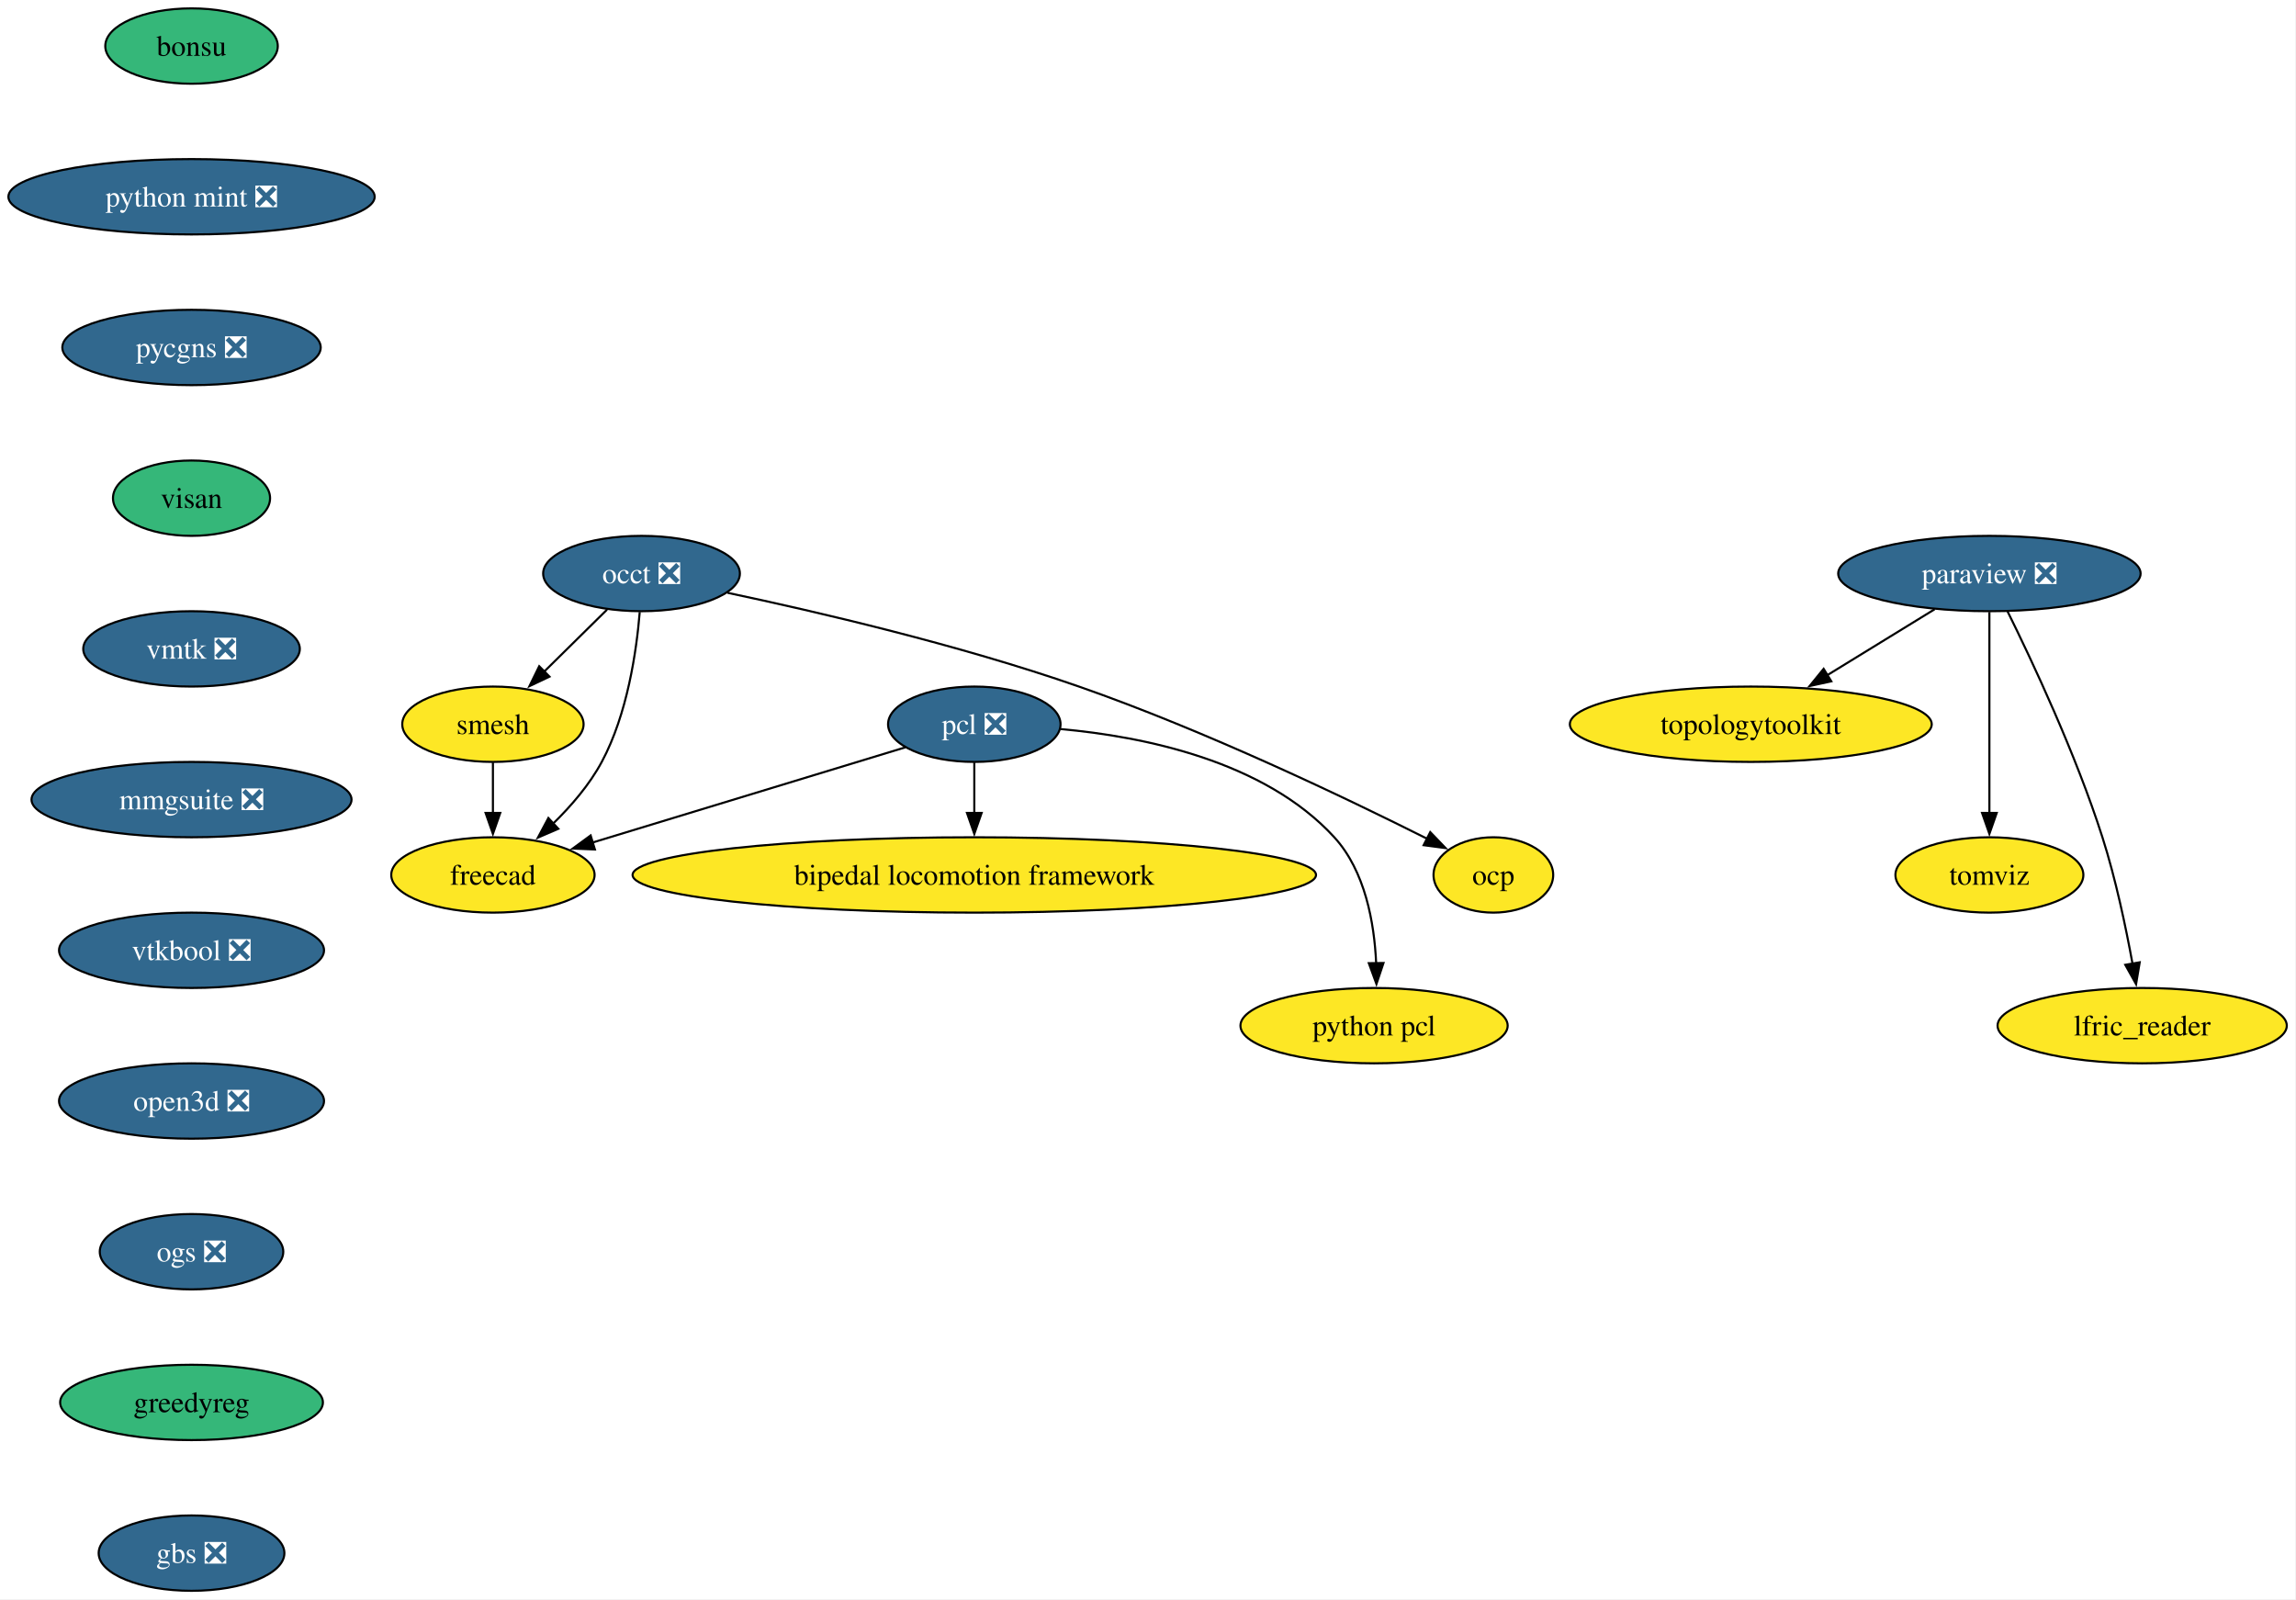
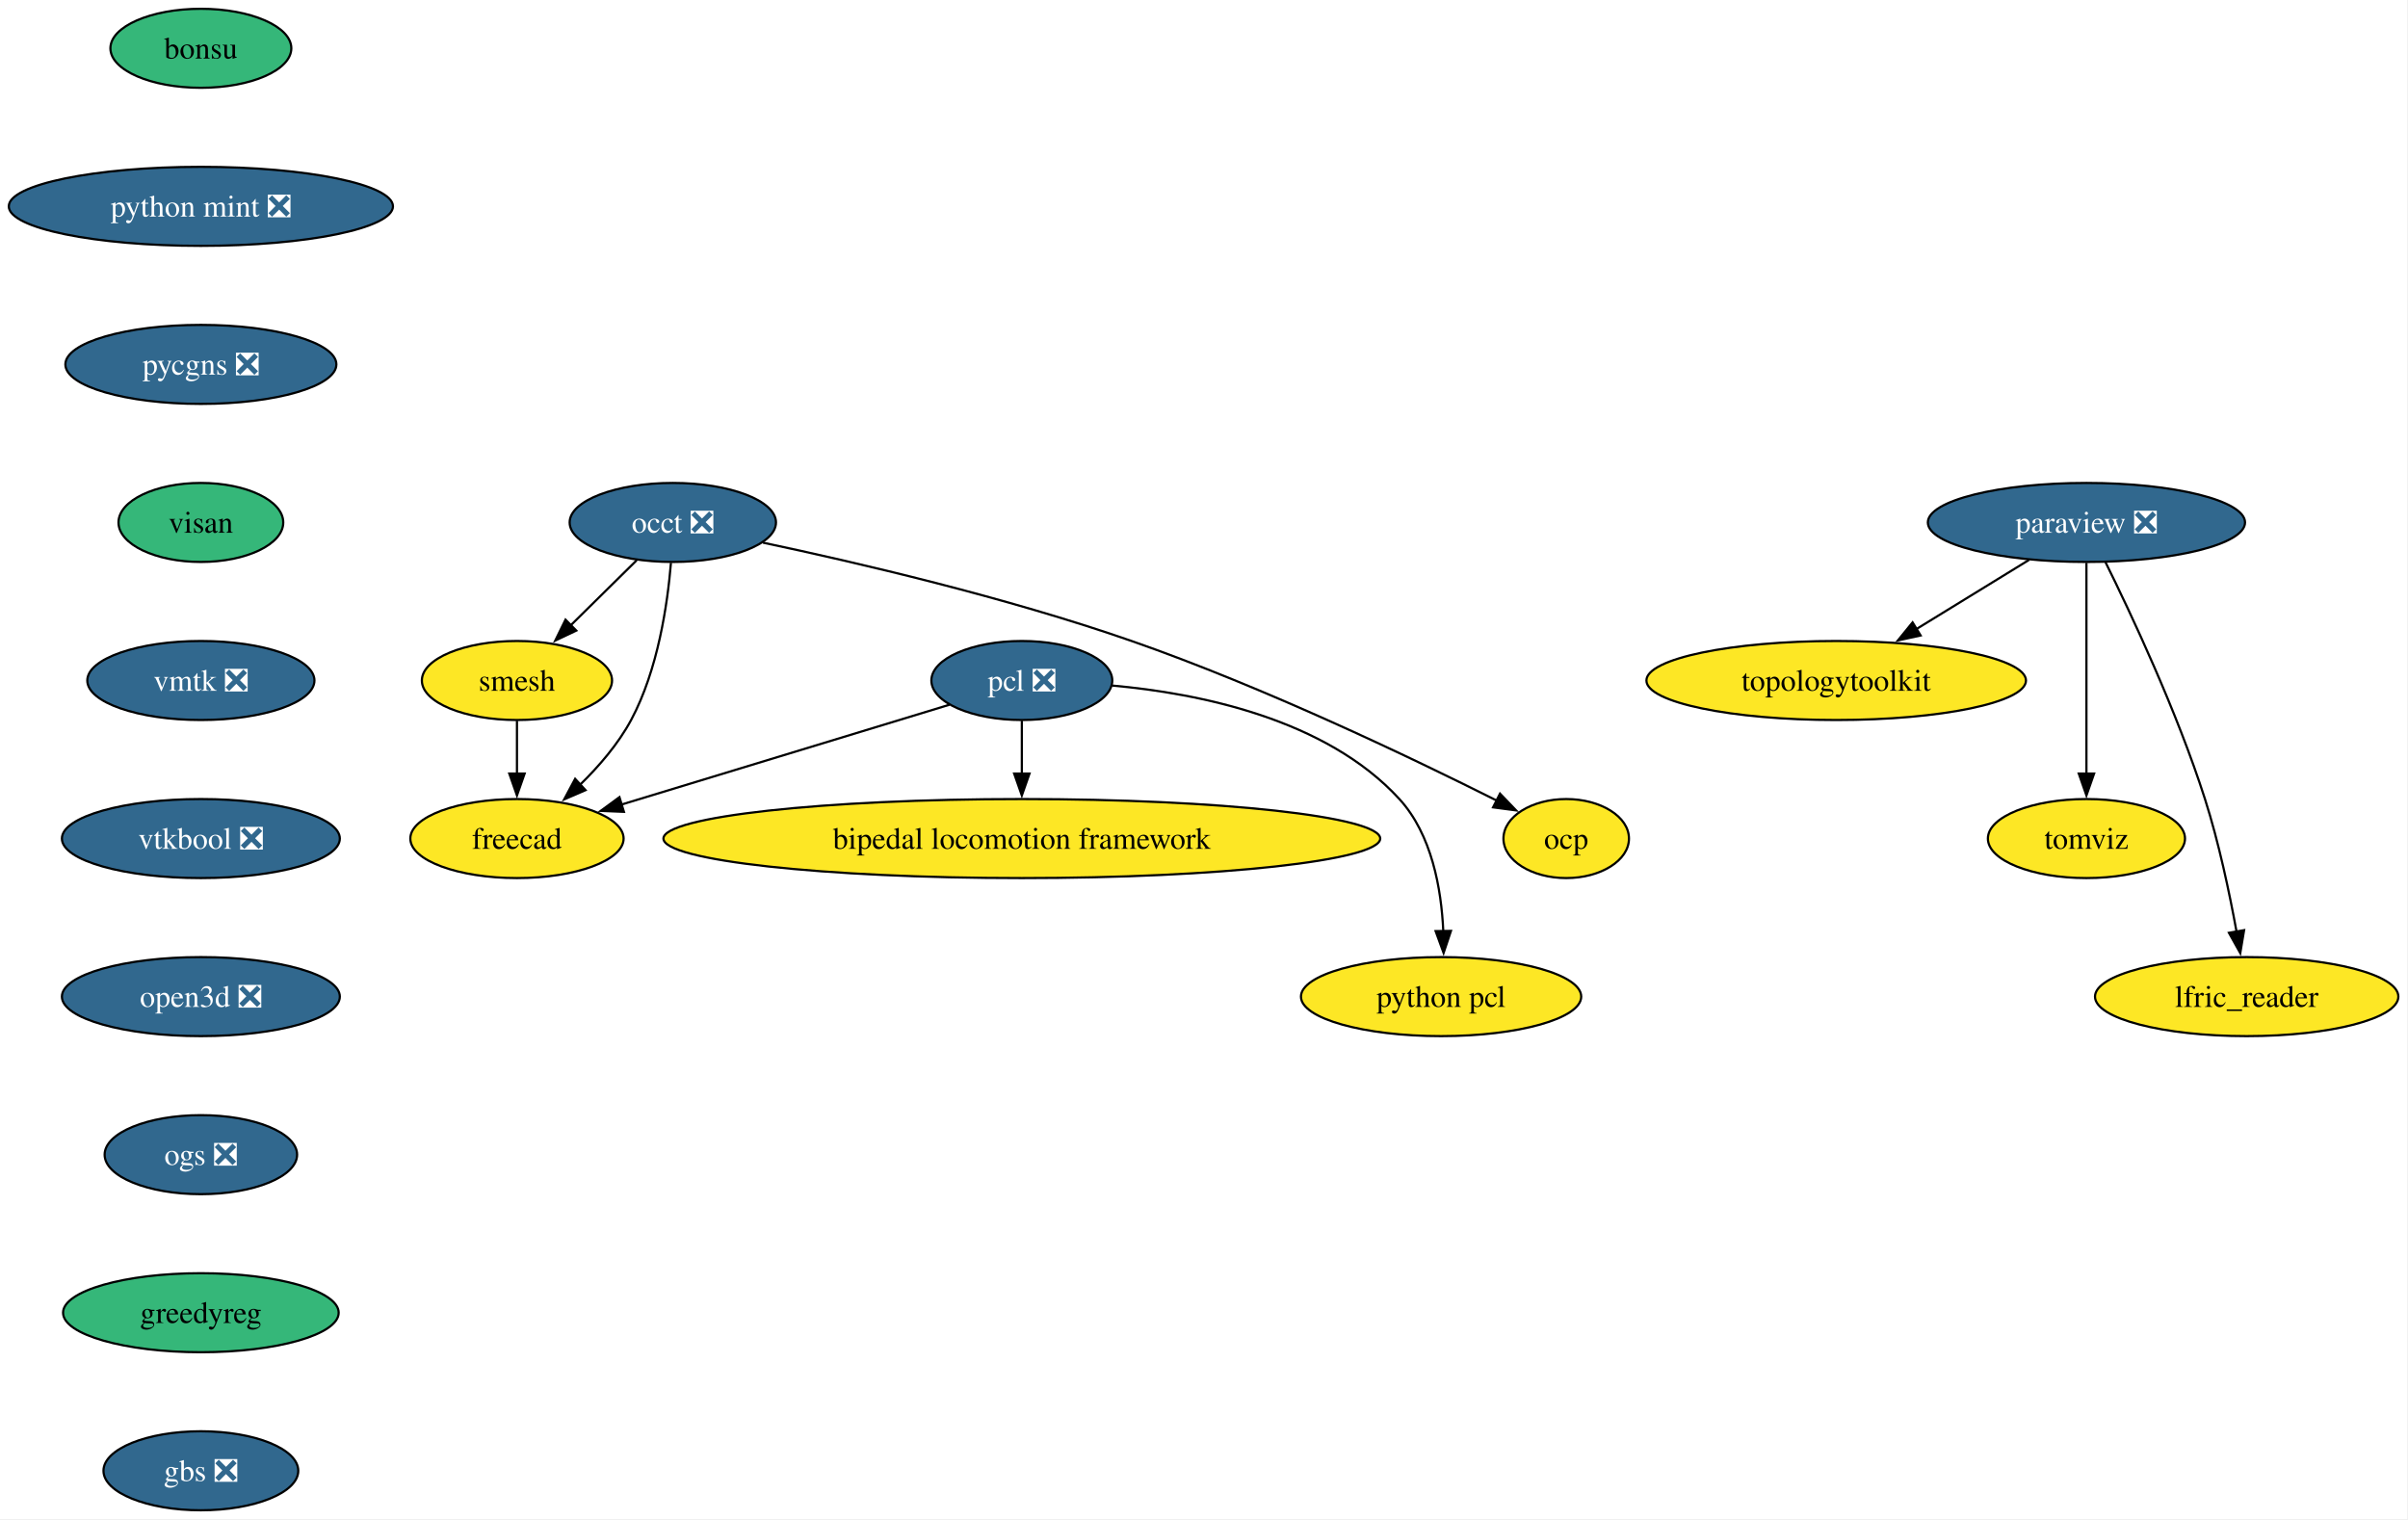
- <svg xmlns="http://www.w3.org/2000/svg" xmlns:xlink="http://www.w3.org/1999/xlink" width="1097pt" height="764pt" viewBox="0.00 0.00 1097.00 764.00">
-   <g id="graph0" class="graph" transform="scale(1 1) rotate(0) translate(4 760)">
-     <polygon fill="white" stroke="none" points="-4,4 -4,-760 1092.61,-760 1092.61,4 -4,4" />
+ <svg xmlns="http://www.w3.org/2000/svg" xmlns:xlink="http://www.w3.org/1999/xlink" width="1097pt" height="692pt" viewBox="0.00 0.00 1097.00 692.00">
+   <g id="graph0" class="graph" transform="scale(1 1) rotate(0) translate(4 688)">
+     <polygon fill="white" stroke="none" points="-4,4 -4,-688 1092.61,-688 1092.61,4 -4,4" />
    <g id="node1" class="node">
      <g id="a_node1">
        <a xlink:href="https://github.com/conda-forge/paraview-feedstock/pull/337" xlink:title="paraview ❎">
-           <ellipse fill="#31688e" stroke="black" cx="946.51" cy="-486" rx="72.25" ry="18" />
-           <text xml:space="preserve" text-anchor="middle" x="946.51" y="-481.32" font-family="Times,serif" font-size="14.00" fill="white">paraview ❎</text>
+           <ellipse fill="#31688e" stroke="black" cx="946.51" cy="-450" rx="72.25" ry="18" />
+           <text xml:space="preserve" text-anchor="middle" x="946.51" y="-445.32" font-family="Times,serif" font-size="14.00" fill="white">paraview ❎</text>
        </a>
      </g>
    </g>
    <g id="node2" class="node">
      <g id="a_node2">
        <a xlink:href="https://github.com/conda-forge/topologytoolkit-feedstock" xlink:title="topologytoolkit">
-           <ellipse fill="#fde725" stroke="black" cx="832.51" cy="-414" rx="86.46" ry="18" />
-           <text xml:space="preserve" text-anchor="middle" x="832.51" y="-409.32" font-family="Times,serif" font-size="14.00">topologytoolkit</text>
+           <ellipse fill="#fde725" stroke="black" cx="832.51" cy="-378" rx="86.46" ry="18" />
+           <text xml:space="preserve" text-anchor="middle" x="832.51" y="-373.32" font-family="Times,serif" font-size="14.00">topologytoolkit</text>
        </a>
      </g>
    </g>
    <g id="edge1" class="edge">
-       <path fill="none" stroke="black" d="M920.36,-468.94C905.08,-459.56 885.57,-447.58 868.82,-437.3" />
-       <polygon fill="black" stroke="black" points="870.98,-434.51 860.62,-432.26 867.31,-440.48 870.98,-434.51" />
+       <path fill="none" stroke="black" d="M920.36,-432.94C905.08,-423.56 885.57,-411.58 868.82,-401.3" />
+       <polygon fill="black" stroke="black" points="870.98,-398.51 860.62,-396.26 867.31,-404.48 870.98,-398.51" />
    </g>
    <g id="node3" class="node">
      <g id="a_node3">
        <a xlink:href="https://github.com/conda-forge/tomviz-feedstock" xlink:title="tomviz">
-           <ellipse fill="#fde725" stroke="black" cx="946.51" cy="-342" rx="44.9" ry="18" />
-           <text xml:space="preserve" text-anchor="middle" x="946.51" y="-337.32" font-family="Times,serif" font-size="14.00">tomviz</text>
+           <ellipse fill="#fde725" stroke="black" cx="946.51" cy="-306" rx="44.9" ry="18" />
+           <text xml:space="preserve" text-anchor="middle" x="946.51" y="-301.32" font-family="Times,serif" font-size="14.00">tomviz</text>
        </a>
      </g>
    </g>
    <g id="edge2" class="edge">
-       <path fill="none" stroke="black" d="M946.51,-467.59C946.51,-443.61 946.51,-400.14 946.51,-371.42" />
-       <polygon fill="black" stroke="black" points="950.01,-371.62 946.51,-361.62 943.01,-371.62 950.01,-371.62" />
+       <path fill="none" stroke="black" d="M946.51,-431.59C946.51,-407.61 946.51,-364.14 946.51,-335.42" />
+       <polygon fill="black" stroke="black" points="950.01,-335.62 946.51,-325.62 943.01,-335.62 950.01,-335.62" />
    </g>
    <g id="node4" class="node">
      <g id="a_node4">
        <a xlink:href="https://github.com/conda-forge/lfric_reader-feedstock" xlink:title="lfric_reader">
-           <ellipse fill="#fde725" stroke="black" cx="1019.51" cy="-270" rx="69.1" ry="18" />
-           <text xml:space="preserve" text-anchor="middle" x="1019.51" y="-265.32" font-family="Times,serif" font-size="14.00">lfric_reader</text>
+           <ellipse fill="#fde725" stroke="black" cx="1019.51" cy="-234" rx="69.1" ry="18" />
+           <text xml:space="preserve" text-anchor="middle" x="1019.51" y="-229.32" font-family="Times,serif" font-size="14.00">lfric_reader</text>
        </a>
      </g>
    </g>
    <g id="edge3" class="edge">
-       <path fill="none" stroke="black" d="M955.13,-468.02C966.84,-444.36 987.78,-399.86 1000.51,-360 1006.83,-340.19 1011.68,-317.22 1014.89,-299.58" />
-       <polygon fill="black" stroke="black" points="1018.33,-300.27 1016.59,-289.82 1011.43,-299.07 1018.33,-300.27" />
+       <path fill="none" stroke="black" d="M955.13,-432.02C966.84,-408.36 987.78,-363.86 1000.51,-324 1006.83,-304.19 1011.68,-281.22 1014.89,-263.58" />
+       <polygon fill="black" stroke="black" points="1018.33,-264.27 1016.59,-253.82 1011.43,-263.07 1018.33,-264.27" />
    </g>
    <g id="node5" class="node">
      <g id="a_node5">
        <a xlink:href="https://github.com/conda-forge/occt-feedstock/pull/147" xlink:title="occt ❎">
-           <ellipse fill="#31688e" stroke="black" cx="302.51" cy="-486" rx="47" ry="18" />
-           <text xml:space="preserve" text-anchor="middle" x="302.51" y="-481.32" font-family="Times,serif" font-size="14.00" fill="white">occt ❎</text>
+           <ellipse fill="#31688e" stroke="black" cx="302.51" cy="-450" rx="47" ry="18" />
+           <text xml:space="preserve" text-anchor="middle" x="302.51" y="-445.32" font-family="Times,serif" font-size="14.00" fill="white">occt ❎</text>
        </a>
      </g>
    </g>
    <g id="node6" class="node">
      <g id="a_node6">
        <a xlink:href="https://github.com/conda-forge/smesh-feedstock" xlink:title="smesh">
-           <ellipse fill="#fde725" stroke="black" cx="231.51" cy="-414" rx="43.32" ry="18" />
-           <text xml:space="preserve" text-anchor="middle" x="231.51" y="-409.32" font-family="Times,serif" font-size="14.00">smesh</text>
+           <ellipse fill="#fde725" stroke="black" cx="231.51" cy="-378" rx="43.32" ry="18" />
+           <text xml:space="preserve" text-anchor="middle" x="231.51" y="-373.32" font-family="Times,serif" font-size="14.00">smesh</text>
        </a>
      </g>
    </g>
    <g id="edge4" class="edge">
-       <path fill="none" stroke="black" d="M286.04,-468.76C277.08,-459.93 265.82,-448.83 255.87,-439.01" />
-       <polygon fill="black" stroke="black" points="258.54,-436.74 248.97,-432.21 253.63,-441.72 258.54,-436.74" />
+       <path fill="none" stroke="black" d="M286.04,-432.76C277.08,-423.93 265.82,-412.83 255.87,-403.01" />
+       <polygon fill="black" stroke="black" points="258.54,-400.74 248.97,-396.21 253.63,-405.72 258.54,-400.74" />
    </g>
    <g id="node7" class="node">
      <g id="a_node7">
        <a xlink:href="https://github.com/conda-forge/freecad-feedstock" xlink:title="freecad">
-           <ellipse fill="#fde725" stroke="black" cx="231.51" cy="-342" rx="48.58" ry="18" />
-           <text xml:space="preserve" text-anchor="middle" x="231.51" y="-337.32" font-family="Times,serif" font-size="14.00">freecad</text>
+           <ellipse fill="#fde725" stroke="black" cx="231.51" cy="-306" rx="48.58" ry="18" />
+           <text xml:space="preserve" text-anchor="middle" x="231.51" y="-301.32" font-family="Times,serif" font-size="14.00">freecad</text>
        </a>
      </g>
    </g>
    <g id="edge5" class="edge">
-       <path fill="none" stroke="black" d="M301.66,-467.62C300.12,-448.93 295.77,-418.82 283.51,-396 277.64,-385.07 268.83,-374.87 260.13,-366.39" />
-       <polygon fill="black" stroke="black" points="262.75,-364.05 253.02,-359.85 258.01,-369.2 262.75,-364.05" />
+       <path fill="none" stroke="black" d="M301.66,-431.62C300.12,-412.93 295.77,-382.82 283.51,-360 277.64,-349.07 268.83,-338.87 260.13,-330.39" />
+       <polygon fill="black" stroke="black" points="262.75,-328.05 253.02,-323.85 258.01,-333.2 262.75,-328.05" />
    </g>
    <g id="node8" class="node">
      <g id="a_node8">
        <a xlink:href="https://github.com/conda-forge/ocp-feedstock" xlink:title="ocp">
-           <ellipse fill="#fde725" stroke="black" cx="709.51" cy="-342" rx="28.59" ry="18" />
-           <text xml:space="preserve" text-anchor="middle" x="709.51" y="-337.32" font-family="Times,serif" font-size="14.00">ocp</text>
+           <ellipse fill="#fde725" stroke="black" cx="709.51" cy="-306" rx="28.59" ry="18" />
+           <text xml:space="preserve" text-anchor="middle" x="709.51" y="-301.32" font-family="Times,serif" font-size="14.00">ocp</text>
        </a>
      </g>
    </g>
    <g id="edge6" class="edge">
-       <path fill="none" stroke="black" d="M343.59,-476.8C386.19,-467.78 454.42,-451.9 511.51,-432 572.01,-410.91 639.48,-378.58 677.98,-359.24" />
-       <polygon fill="black" stroke="black" points="679.35,-362.47 686.69,-354.83 676.19,-356.22 679.35,-362.47" />
+       <path fill="none" stroke="black" d="M343.59,-440.8C386.19,-431.78 454.42,-415.9 511.51,-396 572.01,-374.91 639.48,-342.58 677.98,-323.24" />
+       <polygon fill="black" stroke="black" points="679.35,-326.47 686.69,-318.83 676.19,-320.22 679.35,-326.47" />
    </g>
    <g id="edge7" class="edge">
-       <path fill="none" stroke="black" d="M231.51,-395.7C231.51,-388.41 231.51,-379.73 231.51,-371.54" />
-       <polygon fill="black" stroke="black" points="235.01,-371.62 231.51,-361.62 228.01,-371.62 235.01,-371.62" />
+       <path fill="none" stroke="black" d="M231.51,-359.7C231.51,-352.41 231.51,-343.73 231.51,-335.54" />
+       <polygon fill="black" stroke="black" points="235.01,-335.62 231.51,-325.62 228.01,-335.62 235.01,-335.62" />
    </g>
    <g id="node9" class="node">
      <g id="a_node9">
        <a xlink:href="https://github.com/conda-forge/pcl-feedstock/pull/107" xlink:title="pcl ❎">
-           <ellipse fill="#31688e" stroke="black" cx="461.51" cy="-414" rx="41.21" ry="18" />
-           <text xml:space="preserve" text-anchor="middle" x="461.51" y="-409.32" font-family="Times,serif" font-size="14.00" fill="white">pcl ❎</text>
+           <ellipse fill="#31688e" stroke="black" cx="461.51" cy="-378" rx="41.21" ry="18" />
+           <text xml:space="preserve" text-anchor="middle" x="461.51" y="-373.32" font-family="Times,serif" font-size="14.00" fill="white">pcl ❎</text>
        </a>
      </g>
    </g>
    <g id="edge8" class="edge">
-       <path fill="none" stroke="black" d="M428.56,-402.97C389.39,-391.05 323.74,-371.07 279.08,-357.48" />
-       <polygon fill="black" stroke="black" points="280.24,-354.17 269.65,-354.61 278.2,-360.87 280.24,-354.17" />
+       <path fill="none" stroke="black" d="M428.56,-366.97C389.39,-355.05 323.74,-335.07 279.08,-321.48" />
+       <polygon fill="black" stroke="black" points="280.24,-318.17 269.65,-318.61 278.2,-324.87 280.24,-318.17" />
    </g>
    <g id="node10" class="node">
      <g id="a_node10">
        <a xlink:href="https://github.com/conda-forge/bipedal-locomotion-framework-feedstock" xlink:title="bipedal locomotion framework">
-           <ellipse fill="#fde725" stroke="black" cx="461.51" cy="-342" rx="163.27" ry="18" />
-           <text xml:space="preserve" text-anchor="middle" x="461.51" y="-337.32" font-family="Times,serif" font-size="14.00">bipedal locomotion framework</text>
+           <ellipse fill="#fde725" stroke="black" cx="461.51" cy="-306" rx="163.27" ry="18" />
+           <text xml:space="preserve" text-anchor="middle" x="461.51" y="-301.32" font-family="Times,serif" font-size="14.00">bipedal locomotion framework</text>
        </a>
      </g>
    </g>
    <g id="edge9" class="edge">
-       <path fill="none" stroke="black" d="M461.51,-395.7C461.51,-388.41 461.51,-379.73 461.51,-371.54" />
-       <polygon fill="black" stroke="black" points="465.01,-371.62 461.51,-361.62 458.01,-371.62 465.01,-371.62" />
+       <path fill="none" stroke="black" d="M461.51,-359.7C461.51,-352.41 461.51,-343.73 461.51,-335.54" />
+       <polygon fill="black" stroke="black" points="465.01,-335.62 461.51,-325.62 458.01,-335.62 465.01,-335.62" />
    </g>
    <g id="node11" class="node">
      <g id="a_node11">
        <a xlink:href="https://github.com/conda-forge/python-pcl-feedstock" xlink:title="python pcl">
-           <ellipse fill="#fde725" stroke="black" cx="652.51" cy="-270" rx="63.84" ry="18" />
-           <text xml:space="preserve" text-anchor="middle" x="652.51" y="-265.32" font-family="Times,serif" font-size="14.00">python pcl</text>
+           <ellipse fill="#fde725" stroke="black" cx="652.51" cy="-234" rx="63.84" ry="18" />
+           <text xml:space="preserve" text-anchor="middle" x="652.51" y="-229.32" font-family="Times,serif" font-size="14.00">python pcl</text>
        </a>
      </g>
    </g>
    <g id="edge10" class="edge">
-       <path fill="none" stroke="black" d="M502.8,-411.69C542.11,-408.15 600.07,-396.54 633.51,-360 648.28,-343.86 652.63,-319.14 653.51,-299.85" />
-       <polygon fill="black" stroke="black" points="657.01,-299.94 653.65,-289.89 650.01,-299.84 657.01,-299.94" />
+       <path fill="none" stroke="black" d="M502.8,-375.69C542.11,-372.15 600.07,-360.54 633.51,-324 648.28,-307.86 652.63,-283.14 653.51,-263.85" />
+       <polygon fill="black" stroke="black" points="657.01,-263.94 653.65,-253.89 650.01,-263.84 657.01,-263.94" />
    </g>
    <g id="node12" class="node">
      <g id="a_node12">
        <a xlink:href="https://github.com/conda-forge/bonsu-feedstock" xlink:title="bonsu">
-           <ellipse fill="#35b779" stroke="black" cx="87.51" cy="-738" rx="41.21" ry="18" />
-           <text xml:space="preserve" text-anchor="middle" x="87.51" y="-733.33" font-family="Times,serif" font-size="14.00">bonsu</text>
+           <ellipse fill="#35b779" stroke="black" cx="87.51" cy="-666" rx="41.21" ry="18" />
+           <text xml:space="preserve" text-anchor="middle" x="87.51" y="-661.33" font-family="Times,serif" font-size="14.00">bonsu</text>
        </a>
      </g>
    </g>
    <g id="node13" class="node">
      <g id="a_node13">
        <a xlink:href="https://github.com/conda-forge/python-mint-feedstock/pull/86" xlink:title="python mint ❎">
-           <ellipse fill="#31688e" stroke="black" cx="87.51" cy="-666" rx="87.51" ry="18" />
-           <text xml:space="preserve" text-anchor="middle" x="87.51" y="-661.33" font-family="Times,serif" font-size="14.00" fill="white">python mint ❎</text>
+           <ellipse fill="#31688e" stroke="black" cx="87.51" cy="-594" rx="87.51" ry="18" />
+           <text xml:space="preserve" text-anchor="middle" x="87.51" y="-589.33" font-family="Times,serif" font-size="14.00" fill="white">python mint ❎</text>
        </a>
      </g>
    </g>
    <g id="node14" class="node">
      <g id="a_node14">
        <a xlink:href="https://github.com/conda-forge/pycgns-feedstock/pull/60" xlink:title="pycgns ❎">
-           <ellipse fill="#31688e" stroke="black" cx="87.51" cy="-594" rx="61.73" ry="18" />
-           <text xml:space="preserve" text-anchor="middle" x="87.51" y="-589.33" font-family="Times,serif" font-size="14.00" fill="white">pycgns ❎</text>
+           <ellipse fill="#31688e" stroke="black" cx="87.51" cy="-522" rx="61.73" ry="18" />
+           <text xml:space="preserve" text-anchor="middle" x="87.51" y="-517.33" font-family="Times,serif" font-size="14.00" fill="white">pycgns ❎</text>
        </a>
      </g>
    </g>
    <g id="node15" class="node">
      <g id="a_node15">
        <a xlink:href="https://github.com/conda-forge/visan-feedstock" xlink:title="visan">
-           <ellipse fill="#35b779" stroke="black" cx="87.51" cy="-522" rx="37.53" ry="18" />
-           <text xml:space="preserve" text-anchor="middle" x="87.51" y="-517.33" font-family="Times,serif" font-size="14.00">visan</text>
+           <ellipse fill="#35b779" stroke="black" cx="87.51" cy="-450" rx="37.53" ry="18" />
+           <text xml:space="preserve" text-anchor="middle" x="87.51" y="-445.32" font-family="Times,serif" font-size="14.00">visan</text>
        </a>
      </g>
    </g>
    <g id="node16" class="node">
      <g id="a_node16">
        <a xlink:href="https://github.com/conda-forge/vmtk-feedstock/pull/45" xlink:title="vmtk ❎">
-           <ellipse fill="#31688e" stroke="black" cx="87.51" cy="-450" rx="51.74" ry="18" />
-           <text xml:space="preserve" text-anchor="middle" x="87.51" y="-445.32" font-family="Times,serif" font-size="14.00" fill="white">vmtk ❎</text>
+           <ellipse fill="#31688e" stroke="black" cx="87.51" cy="-378" rx="51.74" ry="18" />
+           <text xml:space="preserve" text-anchor="middle" x="87.51" y="-373.32" font-family="Times,serif" font-size="14.00" fill="white">vmtk ❎</text>
        </a>
      </g>
    </g>
    <g id="node17" class="node">
      <g id="a_node17">
-         <a xlink:href="https://github.com/conda-forge/mmgsuite-feedstock/pull/28" xlink:title="mmgsuite ❎">
-           <ellipse fill="#31688e" stroke="black" cx="87.51" cy="-378" rx="76.46" ry="18" />
-           <text xml:space="preserve" text-anchor="middle" x="87.51" y="-373.32" font-family="Times,serif" font-size="14.00" fill="white">mmgsuite ❎</text>
-         </a>
-       </g>
-     </g>
-     <g id="node18" class="node">
-       <g id="a_node18">
        <a xlink:href="https://github.com/conda-forge/vtkbool-feedstock/pull/27" xlink:title="vtkbool ❎">
          <ellipse fill="#31688e" stroke="black" cx="87.51" cy="-306" rx="63.31" ry="18" />
          <text xml:space="preserve" text-anchor="middle" x="87.51" y="-301.32" font-family="Times,serif" font-size="14.00" fill="white">vtkbool ❎</text>
        </a>
      </g>
    </g>
-     <g id="node19" class="node">
-       <g id="a_node19">
+     <g id="node18" class="node">
+       <g id="a_node18">
        <a xlink:href="https://github.com/conda-forge/open3d-feedstock/pull/69" xlink:title="open3d ❎">
          <ellipse fill="#31688e" stroke="black" cx="87.51" cy="-234" rx="63.31" ry="18" />
          <text xml:space="preserve" text-anchor="middle" x="87.51" y="-229.32" font-family="Times,serif" font-size="14.00" fill="white">open3d ❎</text>
        </a>
      </g>
    </g>
-     <g id="node20" class="node">
-       <g id="a_node20">
+     <g id="node19" class="node">
+       <g id="a_node19">
        <a xlink:href="https://github.com/conda-forge/ogs-feedstock/pull/38" xlink:title="ogs ❎">
          <ellipse fill="#31688e" stroke="black" cx="87.51" cy="-162" rx="43.84" ry="18" />
          <text xml:space="preserve" text-anchor="middle" x="87.51" y="-157.32" font-family="Times,serif" font-size="14.00" fill="white">ogs ❎</text>
        </a>
      </g>
    </g>
-     <g id="node21" class="node">
-       <g id="a_node21">
+     <g id="node20" class="node">
+       <g id="a_node20">
        <a xlink:href="https://github.com/conda-forge/greedyreg-feedstock" xlink:title="greedyreg">
          <ellipse fill="#35b779" stroke="black" cx="87.51" cy="-90" rx="62.78" ry="18" />
          <text xml:space="preserve" text-anchor="middle" x="87.51" y="-85.33" font-family="Times,serif" font-size="14.00">greedyreg</text>
        </a>
      </g>
    </g>
-     <g id="node22" class="node">
-       <g id="a_node22">
+     <g id="node21" class="node">
+       <g id="a_node21">
        <a xlink:href="https://github.com/conda-forge/gbs-feedstock/pull/12" xlink:title="gbs ❎">
          <ellipse fill="#31688e" stroke="black" cx="87.51" cy="-18" rx="44.37" ry="18" />
          <text xml:space="preserve" text-anchor="middle" x="87.51" y="-13.32" font-family="Times,serif" font-size="14.00" fill="white">gbs ❎</text>
        </a>
      </g>
    </g>
  </g>
</svg>
